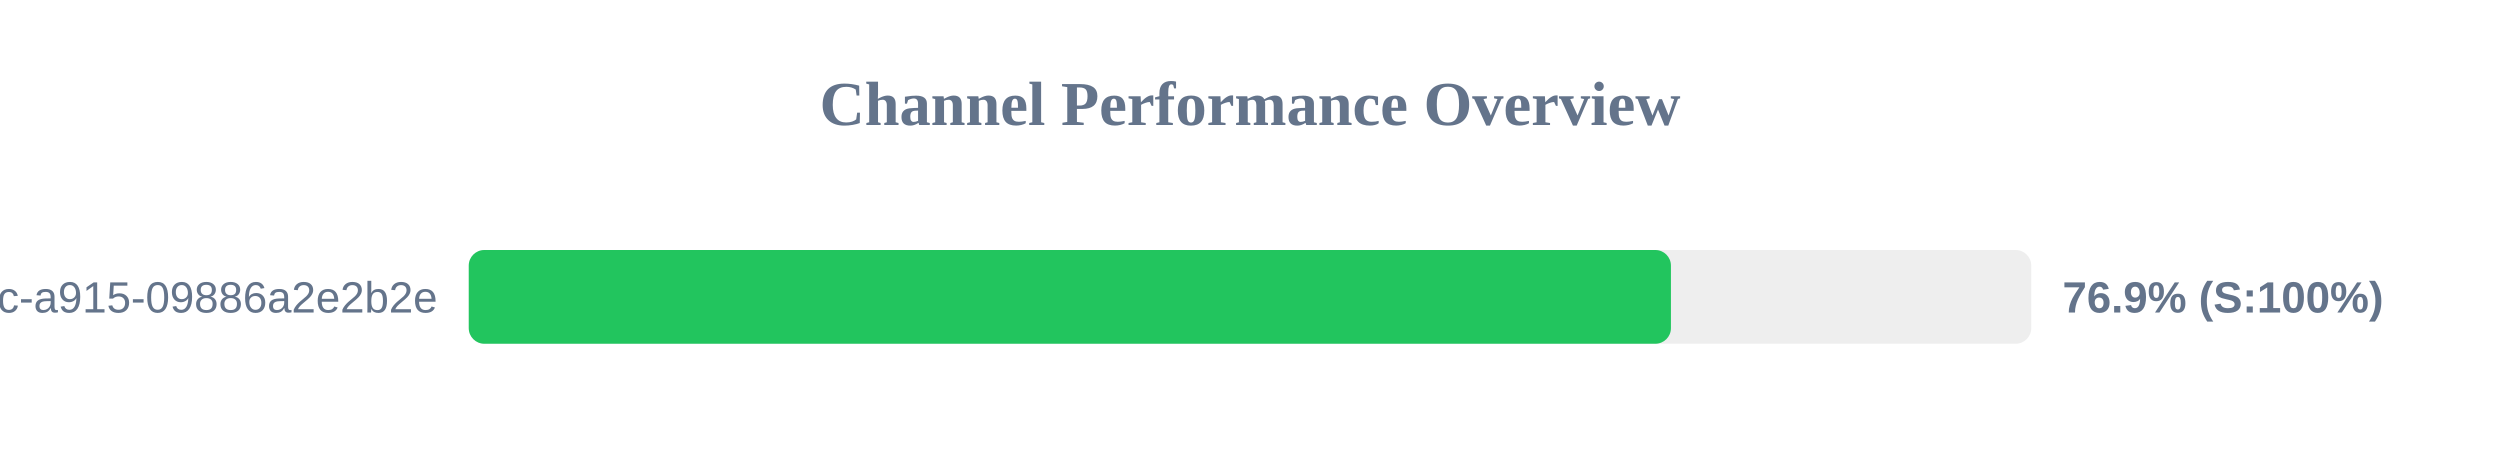
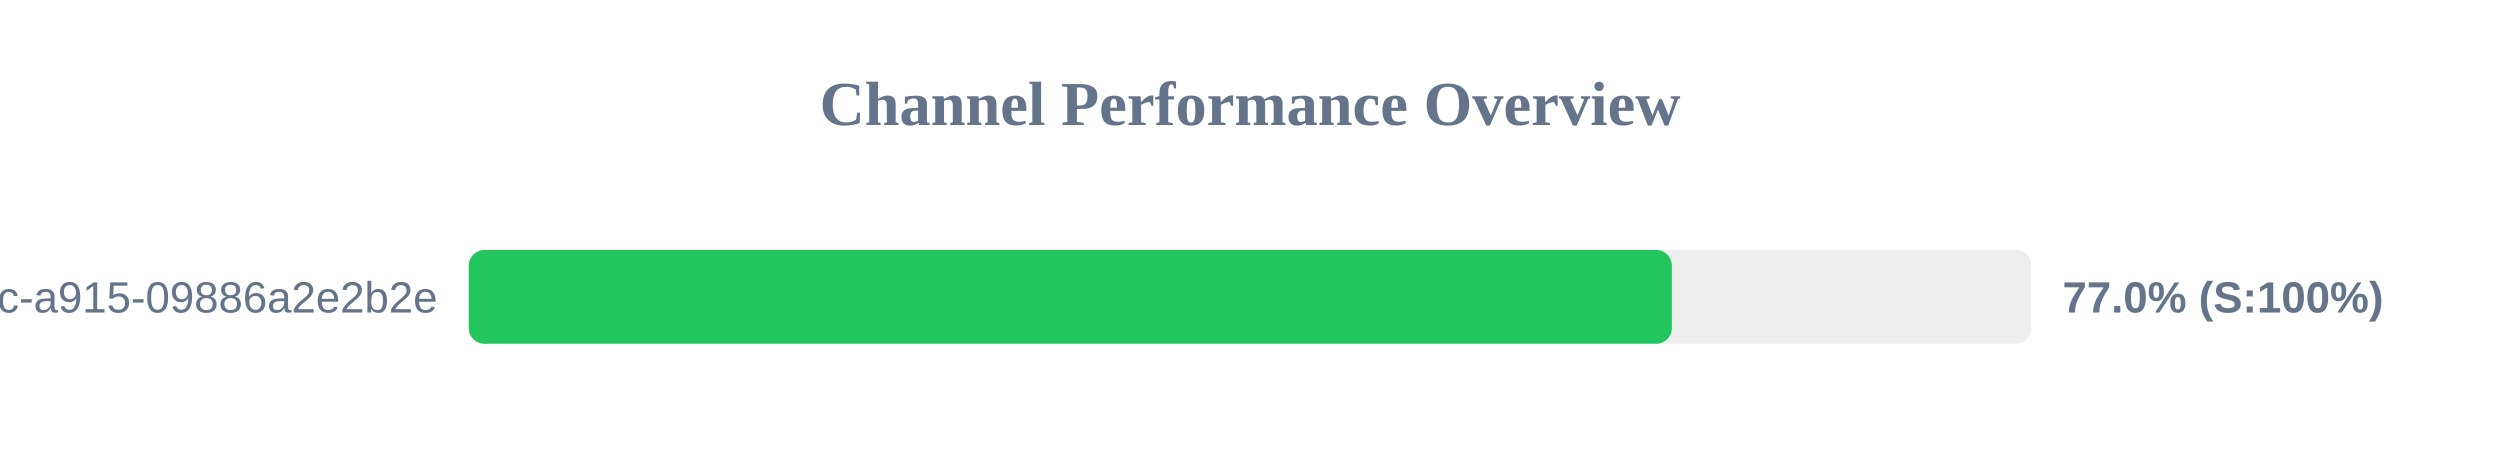
<svg xmlns="http://www.w3.org/2000/svg" width="800" height="150" version="1.1">
  <style>
        .row { font: 14px Arial; fill: #64748b; }
        .score { font: bold 14px Arial; fill: #64748b; }
    </style>
  <text x="400" y="40" text-anchor="middle" font-size="20px" font-weight="bold" fill="#64748b">Channel Performance Overview</text>
  <rect x="150" y="80" width="500" height="30" fill="#eee" rx="5" />
-   <rect x="150" y="80" width="384.7" height="30" fill="#22c55e" rx="5" />
+   <rect x="150" y="80" width="385.0" height="30" fill="#22c55e" rx="5" />
  <text x="140" y="100" text-anchor="end" class="row">?uuid=52816135-d3bc-46bc-a915-09886a2e2b2e</text>
-   <text x="660" y="100" text-anchor="start" class="score">76.9% (S:100%)</text>
+   <text x="660" y="100" text-anchor="start" class="score">77.0% (S:100%)</text>
</svg>
